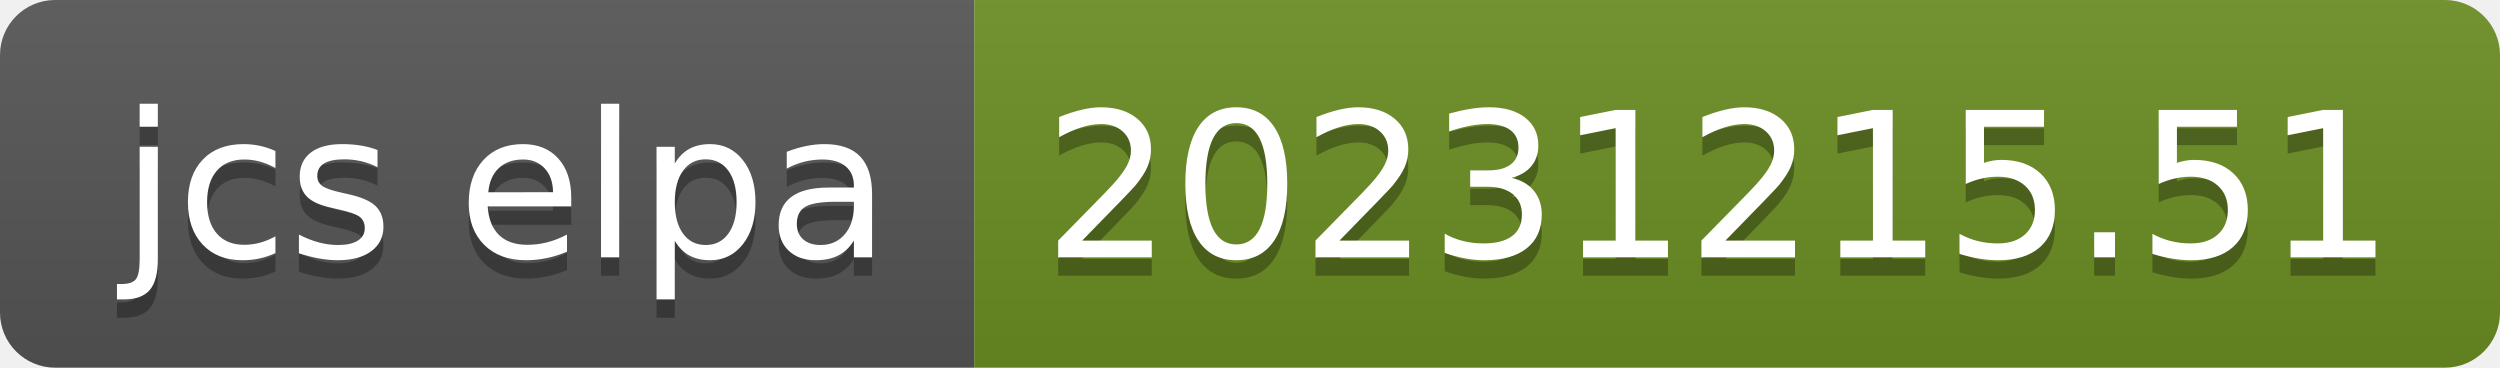
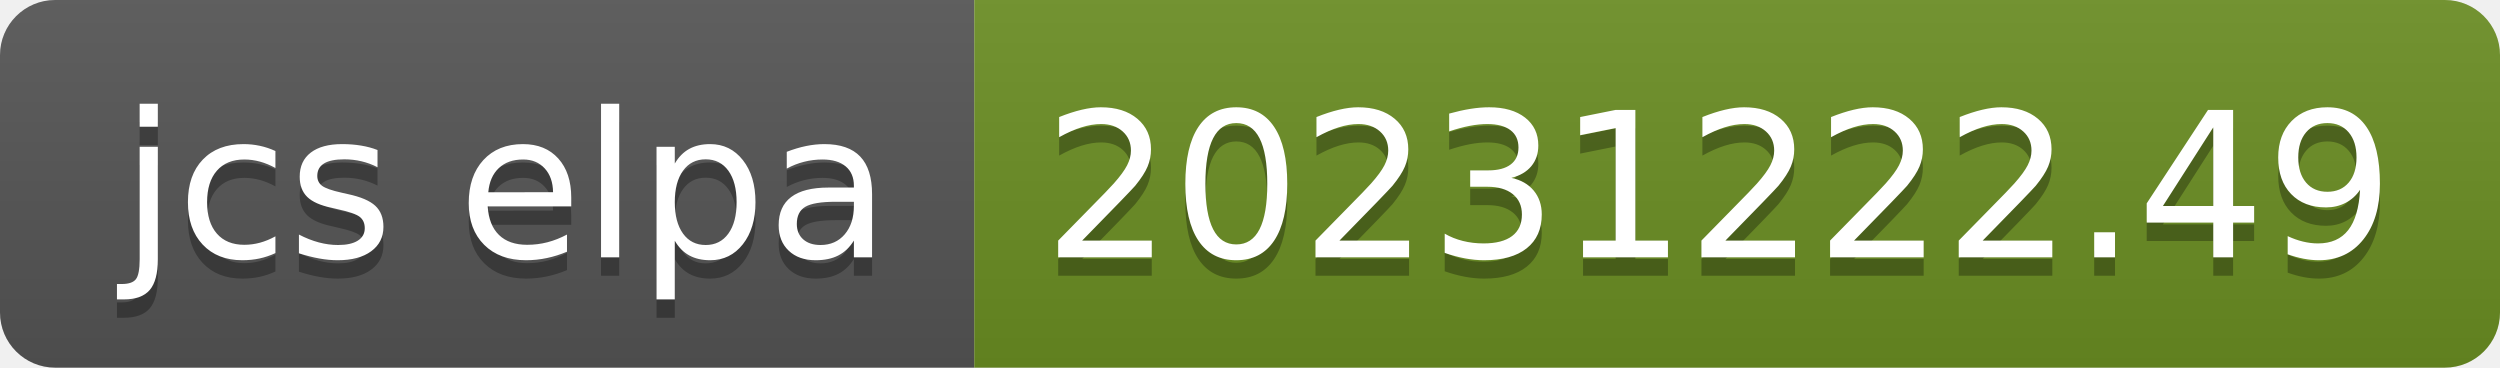
- <svg xmlns="http://www.w3.org/2000/svg" width="136" height="20" role="img" aria-label="jcs elpa: 20231215.51">
+ <svg xmlns="http://www.w3.org/2000/svg" width="136" height="20" role="img" aria-label="jcs elpa: 20231222.49">
  <linearGradient id="s" x2="0" y2="100%">
    <stop offset="0" stop-color="#bbb" stop-opacity=".1" />
    <stop offset="1" stop-opacity=".1" />
  </linearGradient>
  <clipPath id="r">
    <rect width="136" height="20" rx="3" fill="#fff" />
  </clipPath>
  <g clip-path="url(#r)">
    <rect width="53" height="20" fill="#555" />
    <rect x="53" width="83" height="20" fill="#6b8e23" />
    <rect width="136" height="20" fill="url(#s)" />
  </g>
  <g fill="#fff" text-anchor="middle" font-family="Verdana,Geneva,DejaVu Sans,sans-serif" text-rendering="geometricPrecision" font-size="110">
    <text aria-hidden="true" x="275" y="150" fill="#010101" fill-opacity=".3" transform="scale(.1)" textLength="430">jcs elpa</text>
    <text x="275" y="140" transform="scale(.1)" fill="#fff" textLength="430">jcs elpa</text>
-     <text aria-hidden="true" x="935" y="150" fill="#010101" fill-opacity=".3" transform="scale(.1)" textLength="730">20231215.51</text>
-     <text x="935" y="140" transform="scale(.1)" fill="#fff" textLength="730">20231215.51</text>
+     <text aria-hidden="true" x="935" y="150" fill="#010101" fill-opacity=".3" transform="scale(.1)" textLength="730">20231222.49</text>
+     <text x="935" y="140" transform="scale(.1)" fill="#fff" textLength="730">20231222.49</text>
  </g>
</svg>
